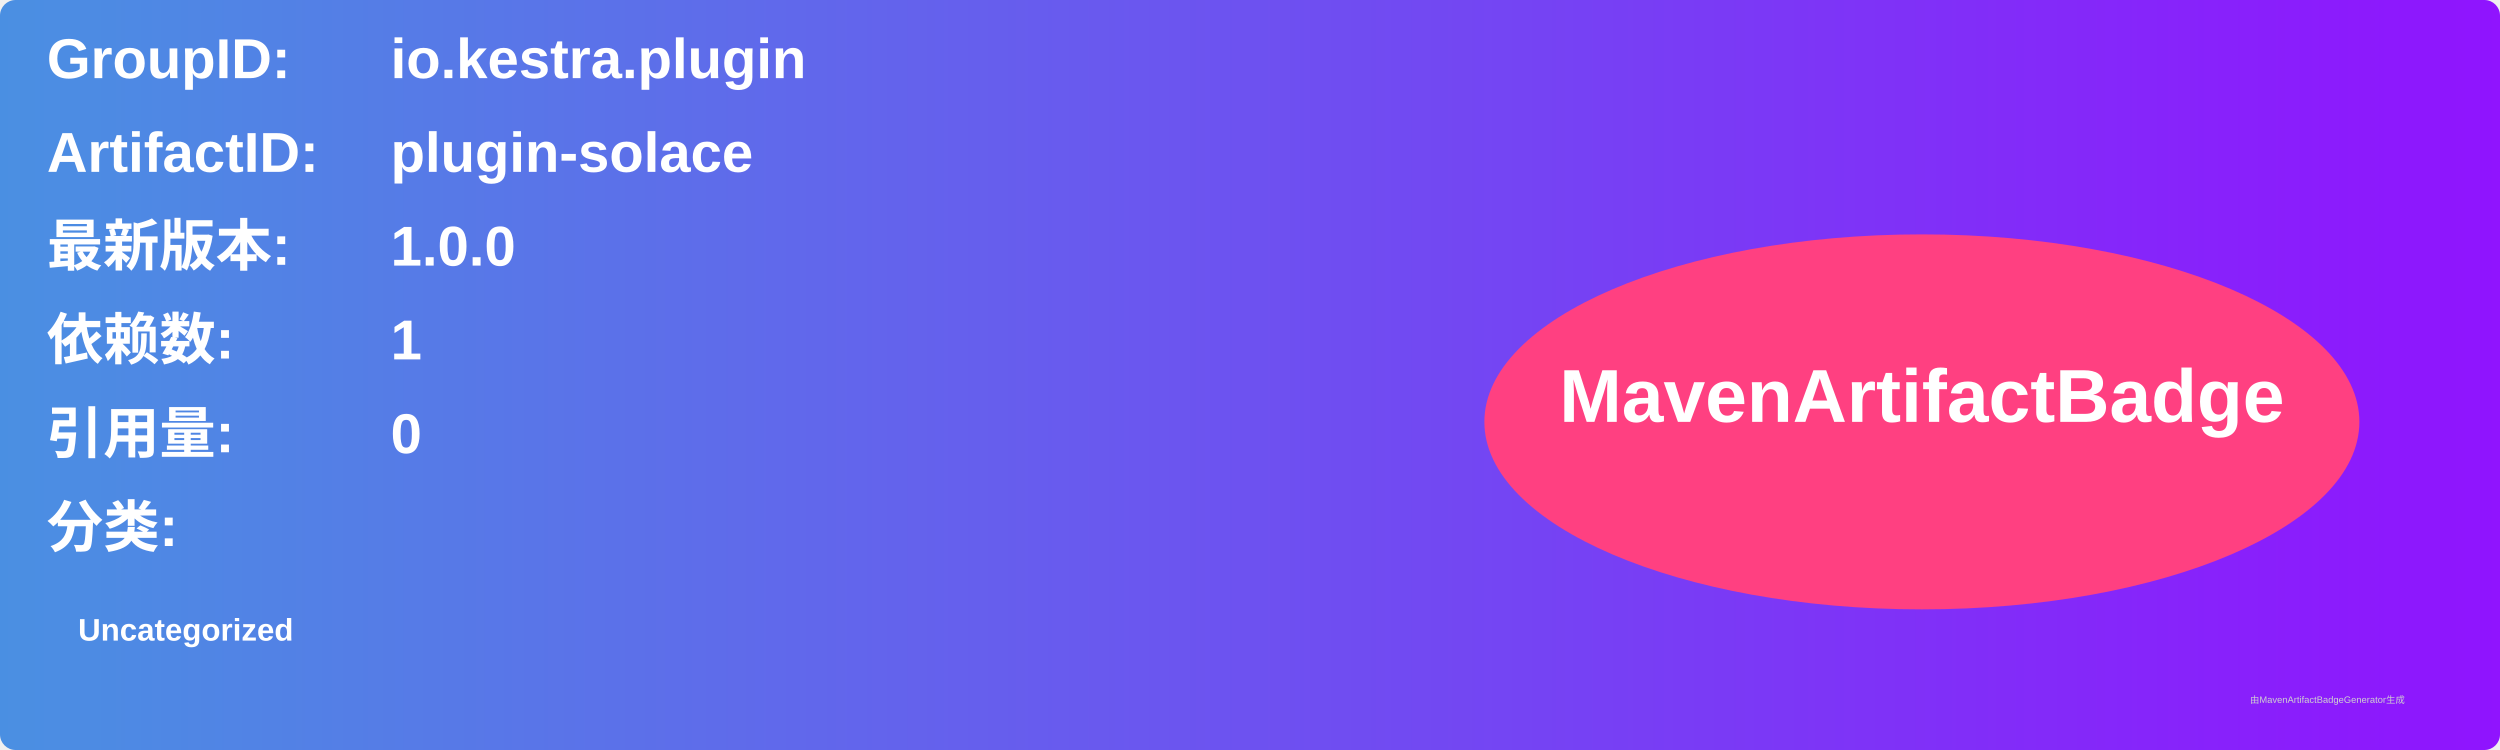
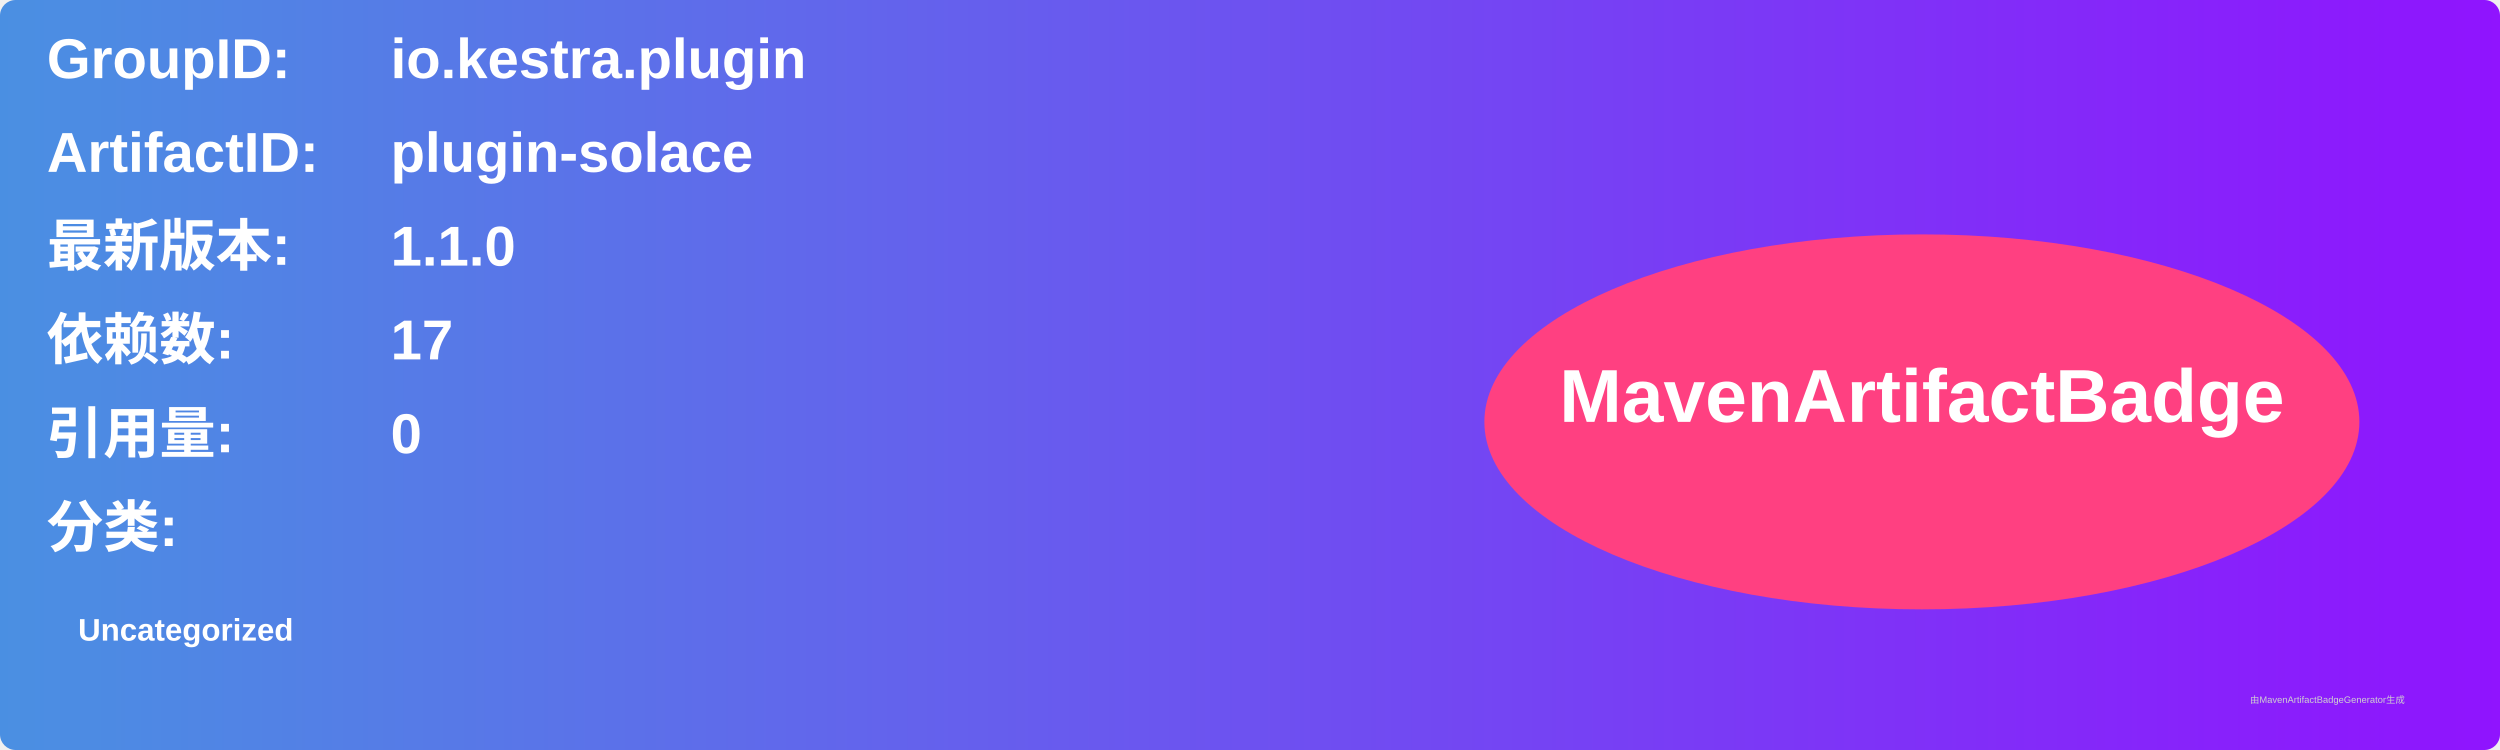
<svg xmlns="http://www.w3.org/2000/svg" width="800" height="240" viewBox="0 0 800 240">
  <linearGradient id="grad" x1="0%" y1="0%" x2="100%" y2="0%">
    <stop offset="0%" stop-color="#4a90e2" />
    <stop offset="100%" stop-color="#9013fe" />
  </linearGradient>
  <rect width="100%" height="100%" rx="5" ry="5" fill="url(#grad)" />
  <g transform="translate(15, 15)">
    <text x="0" y="10" font-family="Arial" font-size="18" fill="white" font-weight="bold" width="260">GroupID:</text>
    <text x="110" y="10" font-family="Arial" font-size="18" fill="white" font-weight="bold" width="460">io.kestra.plugin</text>
    <text x="0" y="40" font-family="Arial" font-size="18" fill="white" font-weight="bold" width="260">ArtifactID:</text>
    <text x="110" y="40" font-family="Arial" font-size="18" fill="white" font-weight="bold" width="460">plugin-solace</text>
    <text x="0" y="70" font-family="Arial" font-size="18" fill="white" font-weight="bold">最新版本:</text>
    <text x="110" y="70" font-family="Arial" font-size="18" fill="white" font-weight="bold">
-       <tspan font-weight="bold">1.0.0</tspan>
+       <tspan font-weight="bold">1.1.0</tspan>
    </text>
    <text x="0" y="100" font-family="Arial" font-size="18" fill="white" font-weight="bold">依赖数: </text>
    <text x="110" y="100" font-family="Arial" font-size="18" fill="white">
-       <tspan font-weight="bold">1</tspan>
+       <tspan font-weight="bold">17</tspan>
    </text>
    <text x="0" y="130" font-family="Arial" font-size="18" fill="white" font-weight="bold">引用量: </text>
    <text x="110" y="130" font-family="Arial" font-size="18" fill="white">
      <tspan font-weight="bold">0</tspan>
    </text>
    <text x="0" y="160" font-family="Arial" font-size="18" fill="white" font-weight="bold">分类:</text>
    <text x="10" y="190" font-family="Arial" font-size="10" fill="white">
      <tspan font-weight="bold">Uncategorized</tspan>
    </text>
    <ellipse cx="600" cy="120" rx="140" ry="60" fill="#ff4081" />
    <text x="600" y="120" text-anchor="middle" font-family="Arial" font-size="24" fill="white" font-weight="bold">MavenArtifactBadge</text>
  </g>
  <text x="720" y="225" font-family="Arial" font-size="3" fill="#d0d0d0">由MavenArtifactBadgeGenerator生成</text>
</svg>
